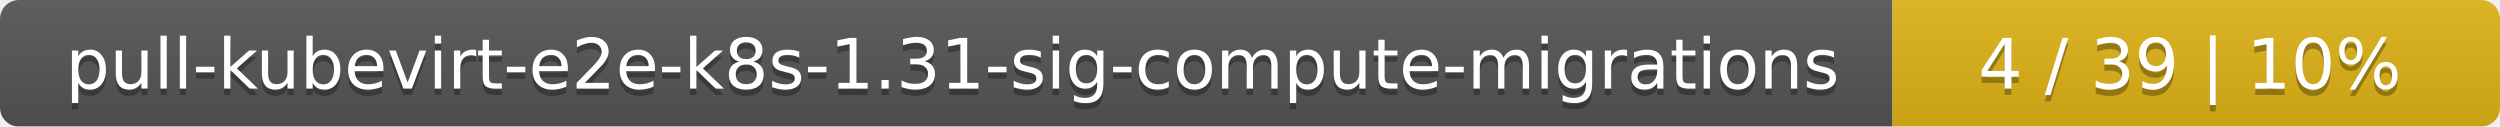
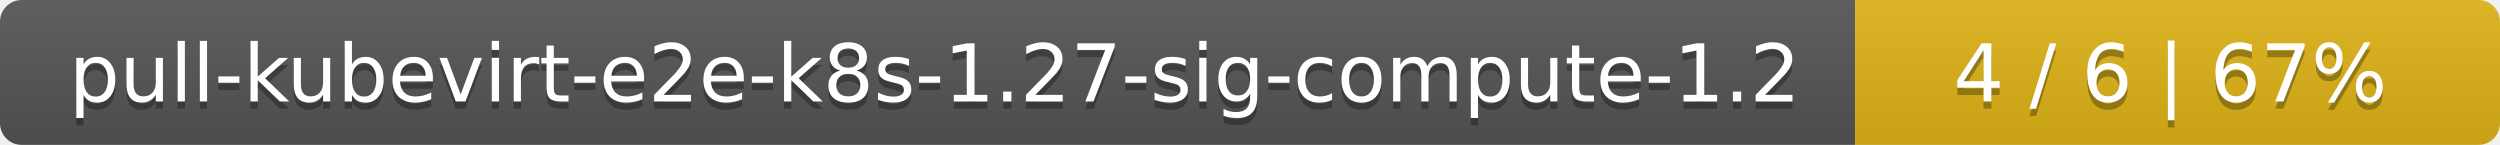
- <svg xmlns="http://www.w3.org/2000/svg" width="395" height="20">
+ <svg xmlns="http://www.w3.org/2000/svg" width="345" height="20">
  <linearGradient id="smooth" x2="0" y2="100%">
    <stop offset="0" stop-color="#bbb" stop-opacity=".1" />
    <stop offset="1" stop-opacity=".1" />
  </linearGradient>
  <mask id="round">
-     <rect width="395" height="20" rx="3" fill="#fff" />
+     <rect width="345" height="20" rx="3" fill="#fff" />
  </mask>
  <g mask="url(#round)">
-     <rect width="299" height="20" fill="#555" />
-     <rect x="299" width="96" height="20" fill="#dfb317" />
-     <rect width="395" height="20" fill="url(#smooth)" />
+     <rect width="256" height="20" fill="#555" />
+     <rect x="256" width="89" height="20" fill="#dfb317" />
+     <rect width="345" height="20" fill="url(#smooth)" />
  </g>
  <g fill="#fff" text-anchor="middle" font-family="DejaVu Sans,Verdana,Geneva,sans-serif" font-size="11">
-     <text x="150.5" y="15" fill="#010101" fill-opacity=".3">pull-kubevirt-e2e-k8s-1.31-sig-compute-migrations</text>
-     <text x="150.5" y="14">pull-kubevirt-e2e-k8s-1.31-sig-compute-migrations</text>
-     <text x="346" y="15" fill="#010101" fill-opacity=".3">4 / 39    |    10%</text>
-     <text x="346" y="14">4 / 39    |    10%</text>
+     <text x="129" y="15" fill="#010101" fill-opacity=".3">pull-kubevirt-e2e-k8s-1.27-sig-compute-1.2</text>
+     <text x="129" y="14">pull-kubevirt-e2e-k8s-1.27-sig-compute-1.2</text>
+     <text x="299.5" y="15" fill="#010101" fill-opacity=".3">4 / 6    |    67%</text>
+     <text x="299.5" y="14">4 / 6    |    67%</text>
  </g>
</svg>
